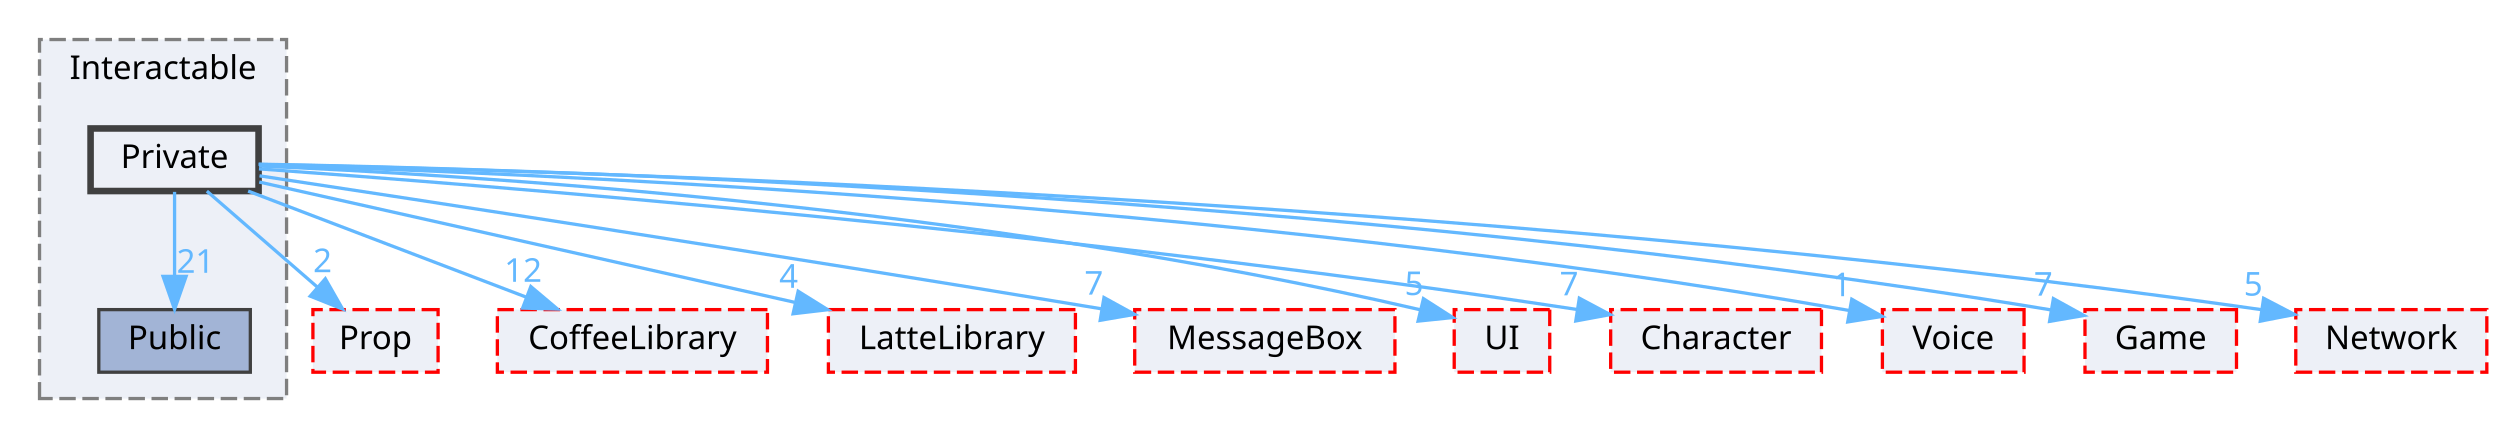
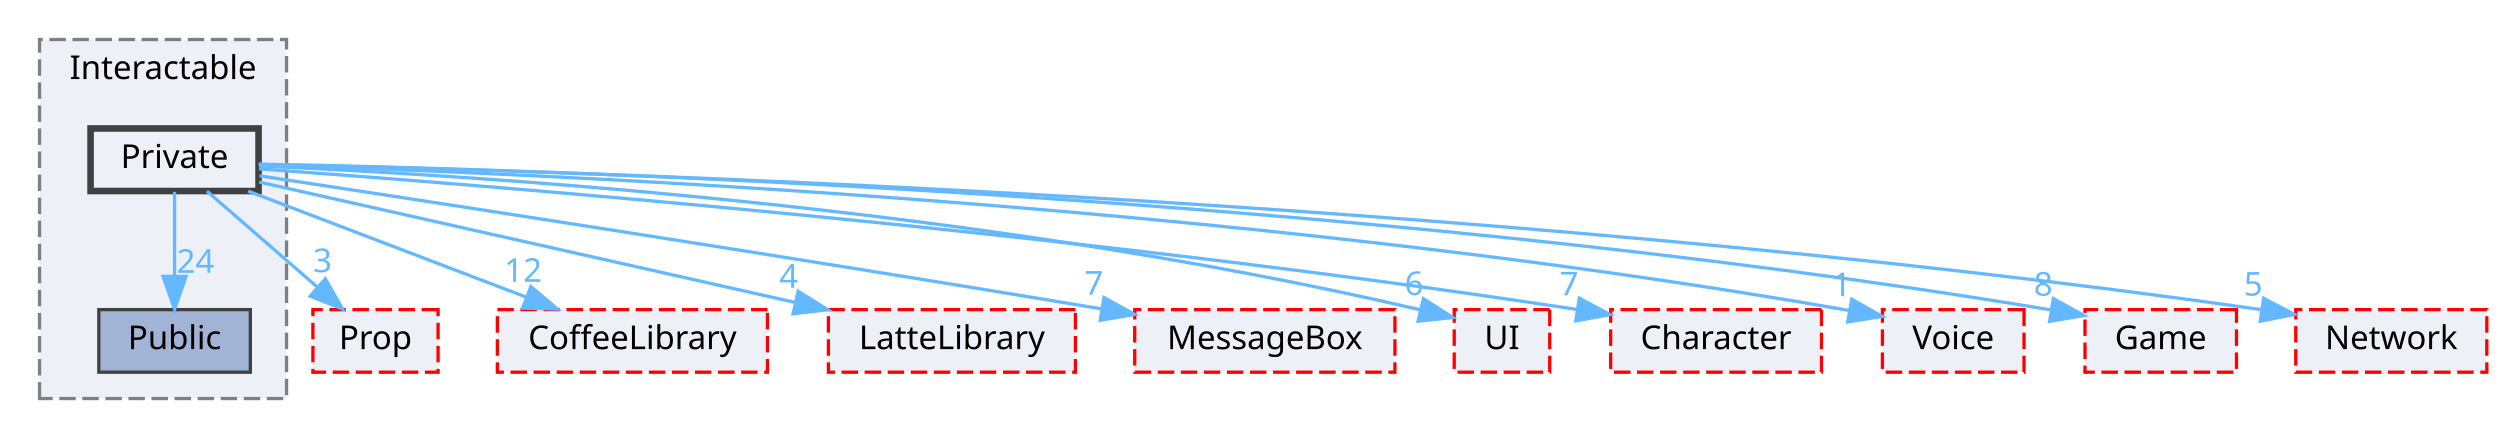
<svg xmlns="http://www.w3.org/2000/svg" xmlns:xlink="http://www.w3.org/1999/xlink" width="759pt" height="133pt" viewBox="0.00 0.00 759.00 133.00">
  <g id="graph0" class="graph" transform="scale(1 1) rotate(0) translate(4 129)">
    <g id="clust1" class="cluster">
      <g id="a_clust1">
        <a xlink:href="dir_b7459e4428712e32d7c860db6e401a05.html" target="_top" xlink:title="Interactable">
          <polygon fill="#edf0f7" stroke="#7f7f7f" stroke-dasharray="5,2" points="8,-8 8,-117 83,-117 83,-8 8,-8" />
          <text text-anchor="middle" x="45.5" y="-105" font-family="Malgun Gothic" font-size="10.00">Interactable</text>
        </a>
      </g>
    </g>
    <g id="node1" class="node">
      <g id="a_node1">
        <a xlink:href="dir_37565cbf0e4835105e22b7540e7cc414.html" target="_top" xlink:title="Public">
          <polygon fill="#a2b4d6" stroke="#404040" points="72,-35 26,-35 26,-16 72,-16 72,-35" />
          <text text-anchor="middle" x="49" y="-23" font-family="Malgun Gothic" font-size="10.00">Public</text>
        </a>
      </g>
    </g>
    <g id="node2" class="node">
      <g id="a_node2">
        <a xlink:href="dir_77257aedd361f850f8a01079e914567e.html" target="_top" xlink:title="Private">
          <polygon fill="#edf0f7" stroke="#404040" stroke-width="2" points="74.5,-90 23.5,-90 23.5,-71 74.5,-71 74.5,-90" />
          <text text-anchor="middle" x="49" y="-78" font-family="Malgun Gothic" font-size="10.00">Private</text>
        </a>
      </g>
    </g>
    <g id="edge3" class="edge">
      <g id="a_edge3">
        <a xlink:href="dir_000023_000040.html" target="_top">
          <path fill="none" stroke="#63b8ff" d="M49,-70.75C49,-63.8 49,-53.85 49,-45.13" />
          <polygon fill="#63b8ff" stroke="#63b8ff" points="52.5,-45.09 49,-35.09 45.5,-45.09 52.5,-45.09" />
        </a>
      </g>
      <g id="a_edge3-headlabel">
-         <a xlink:href="dir_000023_000040.html" target="_top" xlink:title="21">
-           <text text-anchor="middle" x="55.34" y="-46.18" font-family="Malgun Gothic" font-size="10.00" fill="#63b8ff">21</text>
+         <a xlink:href="dir_000023_000040.html" target="_top" xlink:title="24">
+           <text text-anchor="middle" x="55.34" y="-46.18" font-family="Malgun Gothic" font-size="10.00" fill="#63b8ff">24</text>
        </a>
      </g>
    </g>
    <g id="node3" class="node">
      <g id="a_node3">
        <a xlink:href="dir_2268d321c547a1269f0f0801cfba1f77.html" target="_top" xlink:title="Prop">
          <polygon fill="#edf0f7" stroke="red" stroke-dasharray="5,2" points="129,-35 91,-35 91,-16 129,-16 129,-35" />
          <text text-anchor="middle" x="110" y="-23" font-family="Malgun Gothic" font-size="10.00">Prop</text>
        </a>
      </g>
    </g>
    <g id="edge1" class="edge">
      <g id="a_edge1">
        <a xlink:href="dir_000023_000030.html" target="_top">
          <path fill="none" stroke="#63b8ff" d="M58.8,-70.98C67.82,-63.15 81.41,-51.34 92.32,-41.86" />
          <polygon fill="#63b8ff" stroke="#63b8ff" points="94.77,-44.37 100.02,-35.17 90.18,-39.09 94.77,-44.37" />
        </a>
      </g>
      <g id="a_edge1-headlabel">
-         <a xlink:href="dir_000023_000030.html" target="_top" xlink:title="2">
-           <text text-anchor="middle" x="93.92" y="-46.37" font-family="Malgun Gothic" font-size="10.00" fill="#63b8ff">2</text>
+         <a xlink:href="dir_000023_000030.html" target="_top" xlink:title="3">
+           <text text-anchor="middle" x="93.92" y="-46.37" font-family="Malgun Gothic" font-size="10.00" fill="#63b8ff">3</text>
        </a>
      </g>
    </g>
    <g id="node4" class="node">
      <g id="a_node4">
        <a xlink:href="dir_2270f6753238979635db772f09123181.html" target="_top" xlink:title="CoffeeLibrary">
          <polygon fill="#edf0f7" stroke="red" stroke-dasharray="5,2" points="229,-35 147,-35 147,-16 229,-16 229,-35" />
          <text text-anchor="middle" x="188" y="-23" font-family="Malgun Gothic" font-size="10.00">CoffeeLibrary</text>
        </a>
      </g>
    </g>
    <g id="edge2" class="edge">
      <g id="a_edge2">
        <a xlink:href="dir_000023_000003.html" target="_top">
          <path fill="none" stroke="#63b8ff" d="M71.33,-70.98C94.2,-62.27 129.96,-48.63 155.86,-38.75" />
          <polygon fill="#63b8ff" stroke="#63b8ff" points="157.16,-42 165.26,-35.17 154.67,-35.46 157.16,-42" />
        </a>
      </g>
      <g id="a_edge2-headlabel">
        <a xlink:href="dir_000023_000003.html" target="_top" xlink:title="12">
          <text text-anchor="middle" x="154.82" y="-43.44" font-family="Malgun Gothic" font-size="10.00" fill="#63b8ff">12</text>
        </a>
      </g>
    </g>
    <g id="node5" class="node">
      <g id="a_node5">
        <a xlink:href="dir_399370037b6f5ff6b0840148d18ec8d9.html" target="_top" xlink:title="LatteLibrary">
          <polygon fill="#edf0f7" stroke="red" stroke-dasharray="5,2" points="322.5,-35 247.5,-35 247.5,-16 322.5,-16 322.5,-35" />
          <text text-anchor="middle" x="285" y="-23" font-family="Malgun Gothic" font-size="10.00">LatteLibrary</text>
        </a>
      </g>
    </g>
    <g id="edge4" class="edge">
      <g id="a_edge4">
        <a xlink:href="dir_000023_000009.html" target="_top">
          <path fill="none" stroke="#63b8ff" d="M74.71,-73.73C113.63,-64.99 188.18,-48.24 237.24,-37.22" />
          <polygon fill="#63b8ff" stroke="#63b8ff" points="238.32,-40.57 247.31,-34.97 236.78,-33.74 238.32,-40.57" />
        </a>
      </g>
      <g id="a_edge4-headlabel">
        <a xlink:href="dir_000023_000009.html" target="_top" xlink:title="4">
          <text text-anchor="middle" x="235.43" y="-41.63" font-family="Malgun Gothic" font-size="10.00" fill="#63b8ff">4</text>
        </a>
      </g>
    </g>
    <g id="node6" class="node">
      <g id="a_node6">
        <a xlink:href="dir_47ae9c23f27029060c39af29b069b73d.html" target="_top" xlink:title="MessageBox">
          <polygon fill="#edf0f7" stroke="red" stroke-dasharray="5,2" points="419.5,-35 340.5,-35 340.5,-16 419.5,-16 419.5,-35" />
          <text text-anchor="middle" x="380" y="-23" font-family="Malgun Gothic" font-size="10.00">MessageBox</text>
        </a>
      </g>
    </g>
    <g id="edge5" class="edge">
      <g id="a_edge5">
        <a xlink:href="dir_000023_000011.html" target="_top">
          <path fill="none" stroke="#63b8ff" d="M74.78,-75.62C122.95,-68.32 230.12,-51.93 330.46,-35.23" />
          <polygon fill="#63b8ff" stroke="#63b8ff" points="331.17,-38.66 340.46,-33.56 330.02,-31.76 331.17,-38.66" />
        </a>
      </g>
      <g id="a_edge5-headlabel">
        <a xlink:href="dir_000023_000011.html" target="_top" xlink:title="7">
          <text text-anchor="middle" x="328.09" y="-39.55" font-family="Malgun Gothic" font-size="10.00" fill="#63b8ff">7</text>
        </a>
      </g>
    </g>
    <g id="node7" class="node">
      <g id="a_node7">
        <a xlink:href="dir_55b064ed9f704d76d3805f2fda876350.html" target="_top" xlink:title="UI">
          <polygon fill="#edf0f7" stroke="red" stroke-dasharray="5,2" points="466.5,-35 437.5,-35 437.5,-16 466.5,-16 466.5,-35" />
          <text text-anchor="middle" x="452" y="-23" font-family="Malgun Gothic" font-size="10.00">UI</text>
        </a>
      </g>
    </g>
    <g id="edge6" class="edge">
      <g id="a_edge6">
        <a xlink:href="dir_000023_000049.html" target="_top">
          <path fill="none" stroke="#63b8ff" d="M74.71,-78.59C135.11,-76.01 290.68,-66.8 427.26,-34.93" />
          <polygon fill="#63b8ff" stroke="#63b8ff" points="428.15,-38.32 437.06,-32.6 426.53,-31.51 428.15,-38.32" />
        </a>
      </g>
      <g id="a_edge6-headlabel">
-         <a xlink:href="dir_000023_000049.html" target="_top" xlink:title="5">
-           <text text-anchor="middle" x="425.31" y="-39.42" font-family="Malgun Gothic" font-size="10.00" fill="#63b8ff">5</text>
+         <a xlink:href="dir_000023_000049.html" target="_top" xlink:title="6">
+           <text text-anchor="middle" x="425.31" y="-39.42" font-family="Malgun Gothic" font-size="10.00" fill="#63b8ff">6</text>
        </a>
      </g>
    </g>
    <g id="node8" class="node">
      <g id="a_node8">
        <a xlink:href="dir_71a9f6b769ee24fe8598c19ea2d70480.html" target="_top" xlink:title="Character">
          <polygon fill="#edf0f7" stroke="red" stroke-dasharray="5,2" points="549,-35 485,-35 485,-16 549,-16 549,-35" />
          <text text-anchor="middle" x="517" y="-23" font-family="Malgun Gothic" font-size="10.00">Character</text>
        </a>
      </g>
    </g>
    <g id="edge7" class="edge">
      <g id="a_edge7">
        <a xlink:href="dir_000023_000002.html" target="_top">
          <path fill="none" stroke="#63b8ff" d="M74.62,-77.73C139.77,-73.05 317.17,-59.1 474.94,-35.02" />
          <polygon fill="#63b8ff" stroke="#63b8ff" points="475.48,-38.47 484.83,-33.49 474.41,-31.56 475.48,-38.47" />
        </a>
      </g>
      <g id="a_edge7-headlabel">
        <a xlink:href="dir_000023_000002.html" target="_top" xlink:title="7">
          <text text-anchor="middle" x="472.36" y="-39.33" font-family="Malgun Gothic" font-size="10.00" fill="#63b8ff">7</text>
        </a>
      </g>
    </g>
    <g id="node9" class="node">
      <g id="a_node9">
        <a xlink:href="dir_73ed0ee482f9021ceb3f842221665267.html" target="_top" xlink:title="Voice">
          <polygon fill="#edf0f7" stroke="red" stroke-dasharray="5,2" points="610.5,-35 567.5,-35 567.5,-16 610.5,-16 610.5,-35" />
          <text text-anchor="middle" x="589" y="-23" font-family="Malgun Gothic" font-size="10.00">Voice</text>
        </a>
      </g>
    </g>
    <g id="edge8" class="edge">
      <g id="a_edge8">
        <a xlink:href="dir_000023_000050.html" target="_top">
          <path fill="none" stroke="#63b8ff" d="M74.64,-78.89C148.31,-76.8 366.99,-68.18 557.52,-34.72" />
          <polygon fill="#63b8ff" stroke="#63b8ff" points="558.2,-38.15 567.43,-32.95 556.97,-31.26 558.2,-38.15" />
        </a>
      </g>
      <g id="a_edge8-headlabel">
        <a xlink:href="dir_000023_000050.html" target="_top" xlink:title="1">
          <text text-anchor="middle" x="555.16" y="-39.08" font-family="Malgun Gothic" font-size="10.00" fill="#63b8ff">1</text>
        </a>
      </g>
    </g>
    <g id="node10" class="node">
      <g id="a_node10">
        <a xlink:href="dir_7fb5e64dcba5cad56d11a2ce531d1e7a.html" target="_top" xlink:title="Game">
          <polygon fill="#edf0f7" stroke="red" stroke-dasharray="5,2" points="675,-35 629,-35 629,-16 675,-16 675,-35" />
          <text text-anchor="middle" x="652" y="-23" font-family="Malgun Gothic" font-size="10.00">Game</text>
        </a>
      </g>
    </g>
    <g id="edge9" class="edge">
      <g id="a_edge9">
        <a xlink:href="dir_000023_000007.html" target="_top">
          <path fill="none" stroke="#63b8ff" d="M74.53,-79.16C153.95,-77.76 403.74,-70.74 618.8,-34.89" />
          <polygon fill="#63b8ff" stroke="#63b8ff" points="619.41,-38.34 628.69,-33.22 618.25,-31.43 619.41,-38.34" />
        </a>
      </g>
      <g id="a_edge9-headlabel">
-         <a xlink:href="dir_000023_000007.html" target="_top" xlink:title="7">
-           <text text-anchor="middle" x="616.34" y="-39.23" font-family="Malgun Gothic" font-size="10.00" fill="#63b8ff">7</text>
+         <a xlink:href="dir_000023_000007.html" target="_top" xlink:title="8">
+           <text text-anchor="middle" x="616.34" y="-39.23" font-family="Malgun Gothic" font-size="10.00" fill="#63b8ff">8</text>
        </a>
      </g>
    </g>
    <g id="node11" class="node">
      <g id="a_node11">
        <a xlink:href="dir_db6231b890a14ef22abfc7e4cac87d3d.html" target="_top" xlink:title="Network">
          <polygon fill="#edf0f7" stroke="red" stroke-dasharray="5,2" points="751,-35 693,-35 693,-16 751,-16 751,-35" />
          <text text-anchor="middle" x="722" y="-23" font-family="Malgun Gothic" font-size="10.00">Network</text>
        </a>
      </g>
    </g>
    <g id="edge10" class="edge">
      <g id="a_edge10">
        <a xlink:href="dir_000023_000012.html" target="_top">
          <path fill="none" stroke="#63b8ff" d="M74.55,-79.08C159.62,-77.41 441.05,-69.55 682.6,-34.98" />
          <polygon fill="#63b8ff" stroke="#63b8ff" points="683.23,-38.43 692.62,-33.53 682.22,-31.5 683.23,-38.43" />
        </a>
      </g>
      <g id="a_edge10-headlabel">
        <a xlink:href="dir_000023_000012.html" target="_top" xlink:title="5">
          <text text-anchor="middle" x="680.08" y="-39.25" font-family="Malgun Gothic" font-size="10.00" fill="#63b8ff">5</text>
        </a>
      </g>
    </g>
  </g>
</svg>
